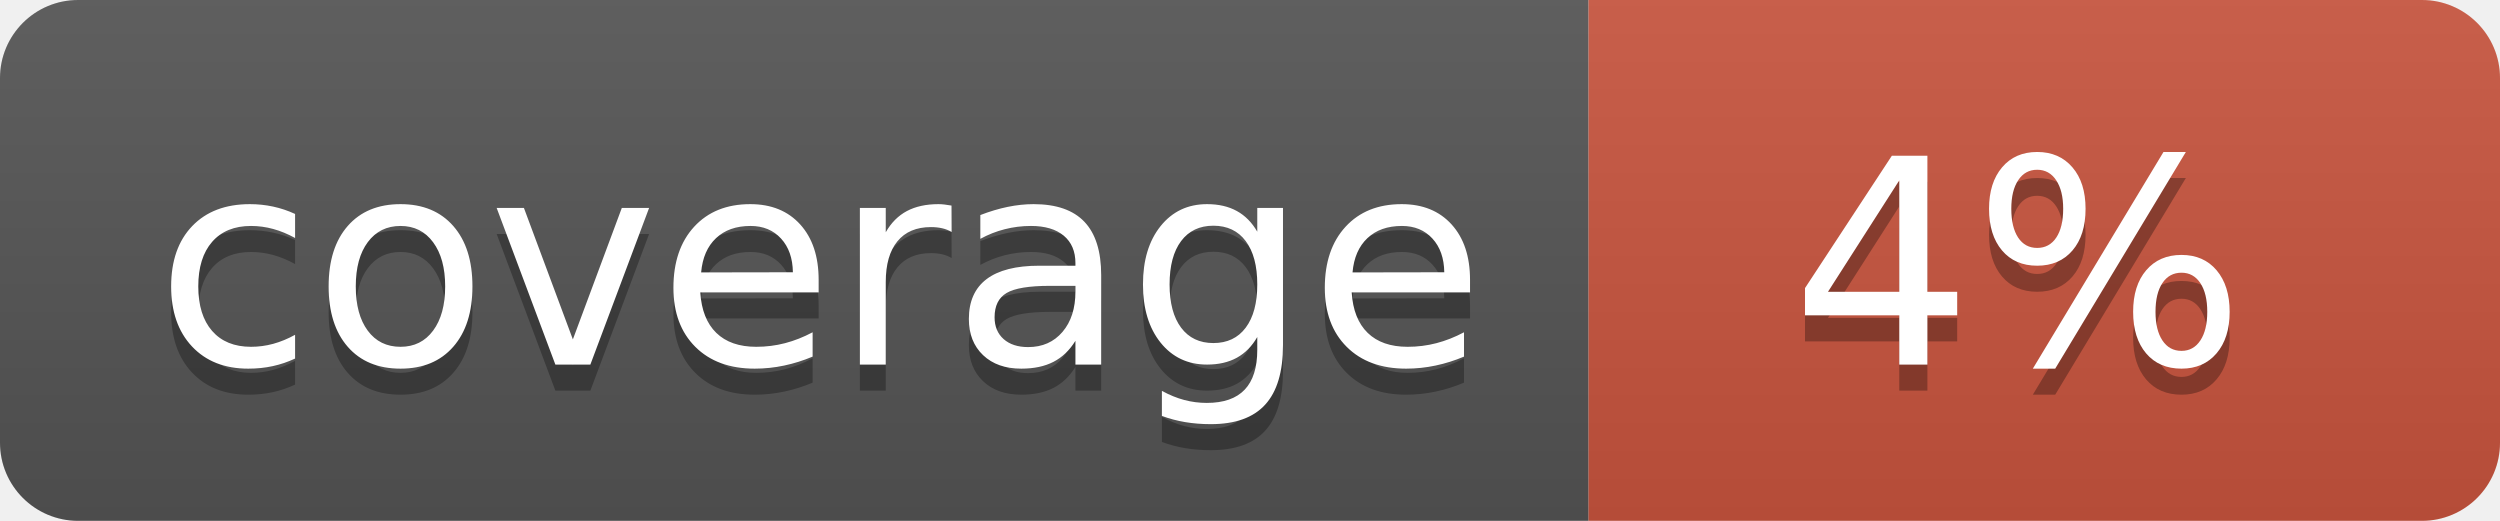
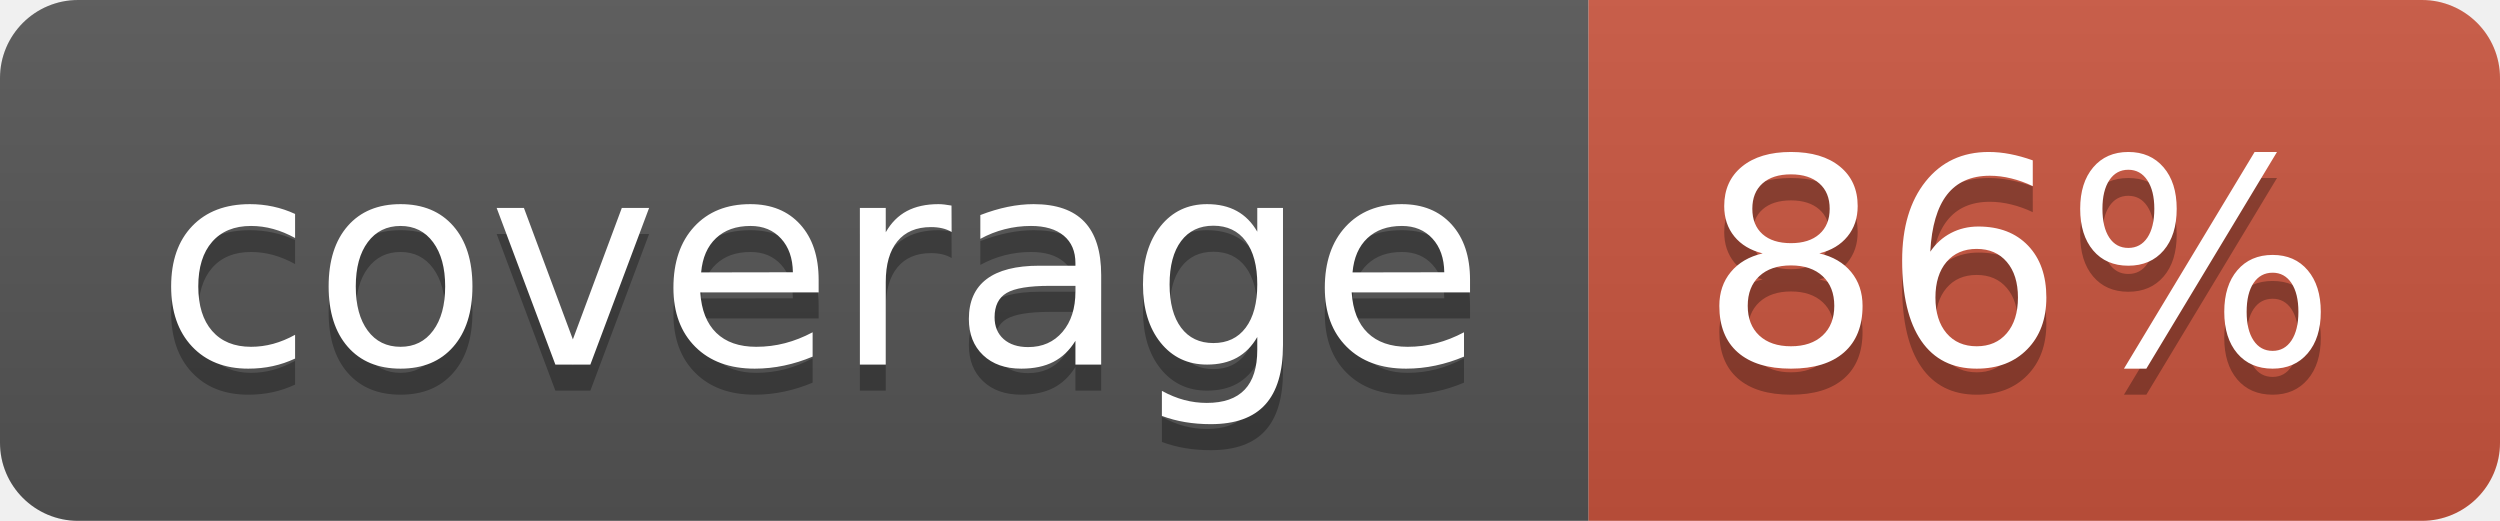
<svg xmlns="http://www.w3.org/2000/svg" width="96" height="20">
  <linearGradient id="b" x2="0" y2="100%">
    <stop offset="0" stop-color="#bbb" stop-opacity=".1" />
    <stop offset="1" stop-opacity=".1" />
  </linearGradient>
  <clipPath id="a">
    <rect width="96" height="20" rx="3" fill="#fff" />
  </clipPath>
  <g clip-path="url(#a)">
    <path fill="#555" d="M0 0h61v20H0z" />
    <path fill="#CA553E" d="M61 0h35v20H61z" />
    <path fill="url(#b)" d="M0 0h96v20H0z" />
  </g>
  <g fill="#fff" text-anchor="middle" font-family="DejaVu Sans,Verdana,Geneva,sans-serif" font-size="110">
    <text x="315" y="150" fill="#010101" fill-opacity=".3" transform="scale(.1)" textLength="510">coverage</text>
    <text x="315" y="140" transform="scale(.1)" textLength="510">coverage</text>
-     <text x="775" y="150" fill="#010101" fill-opacity=".3" transform="scale(.1)" textLength="250">4%</text>
-     <text x="775" y="140" transform="scale(.1)" textLength="250">4%</text>
+     <text x="775" y="150" fill="#010101" fill-opacity=".3" transform="scale(.1)" textLength="250">86%</text>
+     <text x="775" y="140" transform="scale(.1)" textLength="250">86%</text>
  </g>
</svg>
